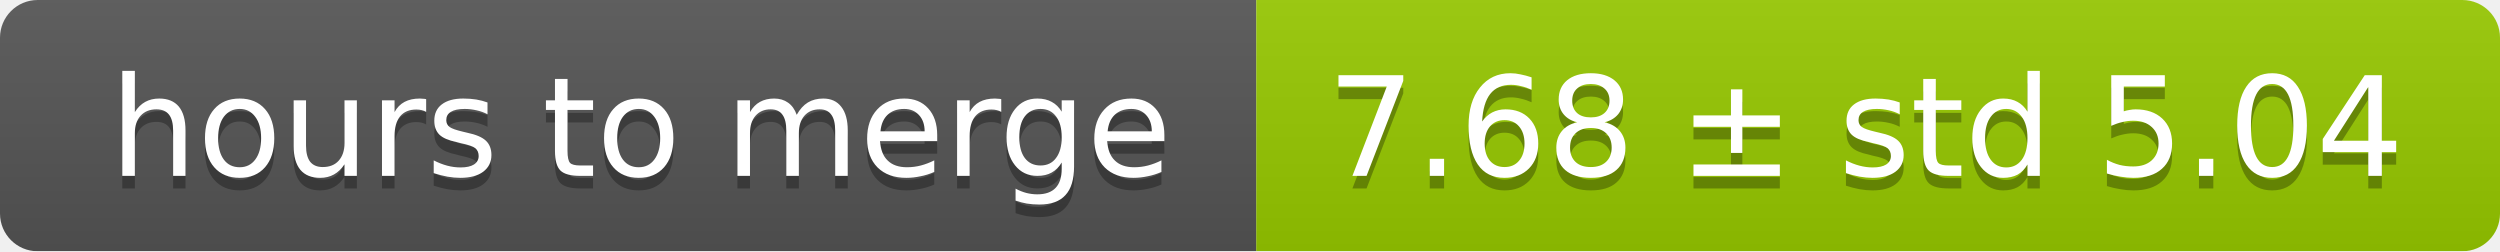
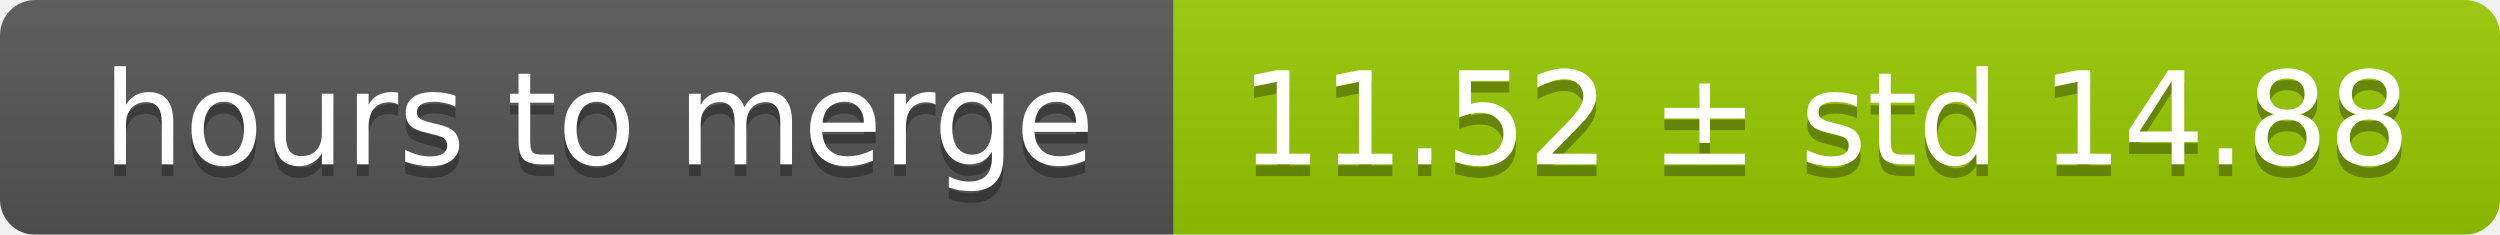
- <svg xmlns="http://www.w3.org/2000/svg" width="199" height="20">
+ <svg xmlns="http://www.w3.org/2000/svg" width="213" height="20">
  <linearGradient id="smooth" x2="0" y2="100%">
    <stop offset="0" stop-color="#bbb" stop-opacity=".1" />
    <stop offset="1" stop-opacity=".1" />
  </linearGradient>
  <mask id="round">
-     <rect width="199" height="20" rx="3" fill="#fff" />
+     <rect width="213" height="20" rx="3" fill="#fff" />
  </mask>
  <g mask="url(#round)">
    <rect width="100" height="20" fill="#555" />
-     <rect x="100" width="99" height="20" fill="#97ca00" />
-     <rect width="199" height="20" fill="url(#smooth)" />
+     <rect x="100" width="113" height="20" fill="#97ca00" />
+     <rect width="213" height="20" fill="url(#smooth)" />
  </g>
  <g fill="#fff" text-anchor="middle" font-family="DejaVu Sans,Verdana,Geneva,sans-serif" font-size="11">
    <text x="51" y="15" fill="#010101" fill-opacity=".3">hours to merge</text>
    <text x="51" y="14">hours to merge</text>
-     <text x="148.5" y="15" fill="#010101" fill-opacity=".3">7.68 ± std 5.04</text>
-     <text x="148.5" y="14">7.68 ± std 5.04</text>
+     <text x="155.5" y="15" fill="#010101" fill-opacity=".3">11.52 ± std 14.88</text>
+     <text x="155.5" y="14">11.52 ± std 14.88</text>
  </g>
</svg>
